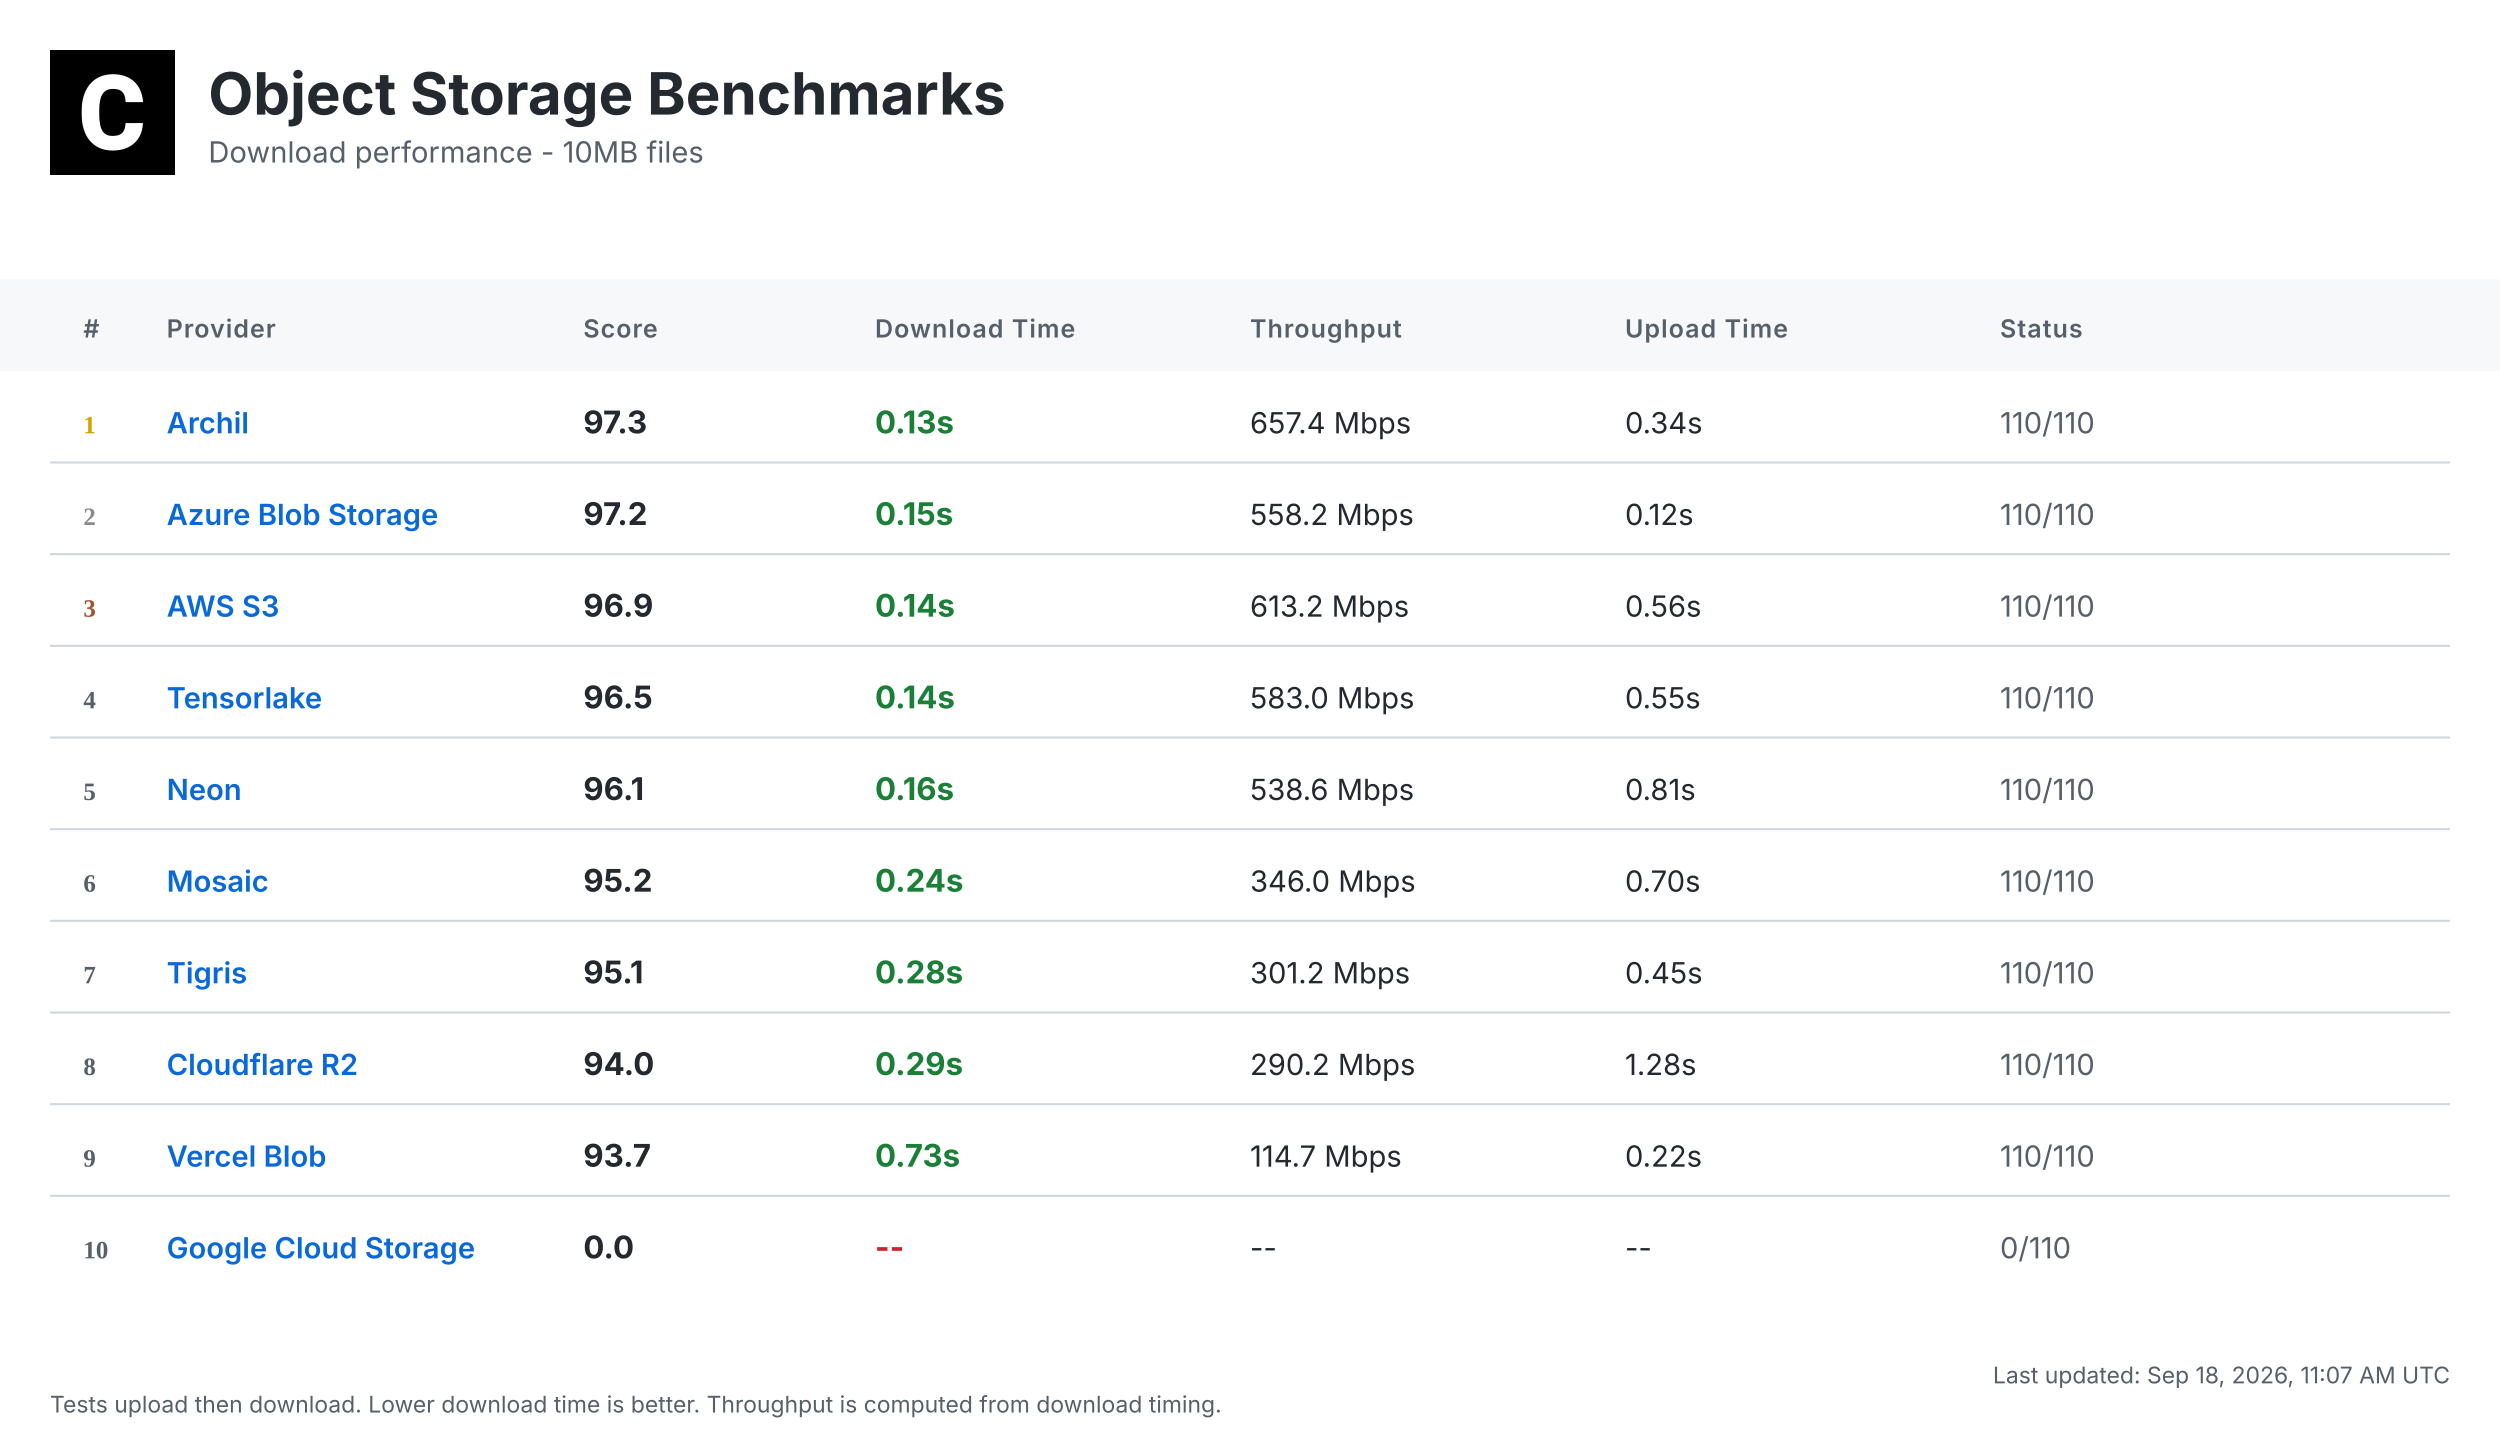
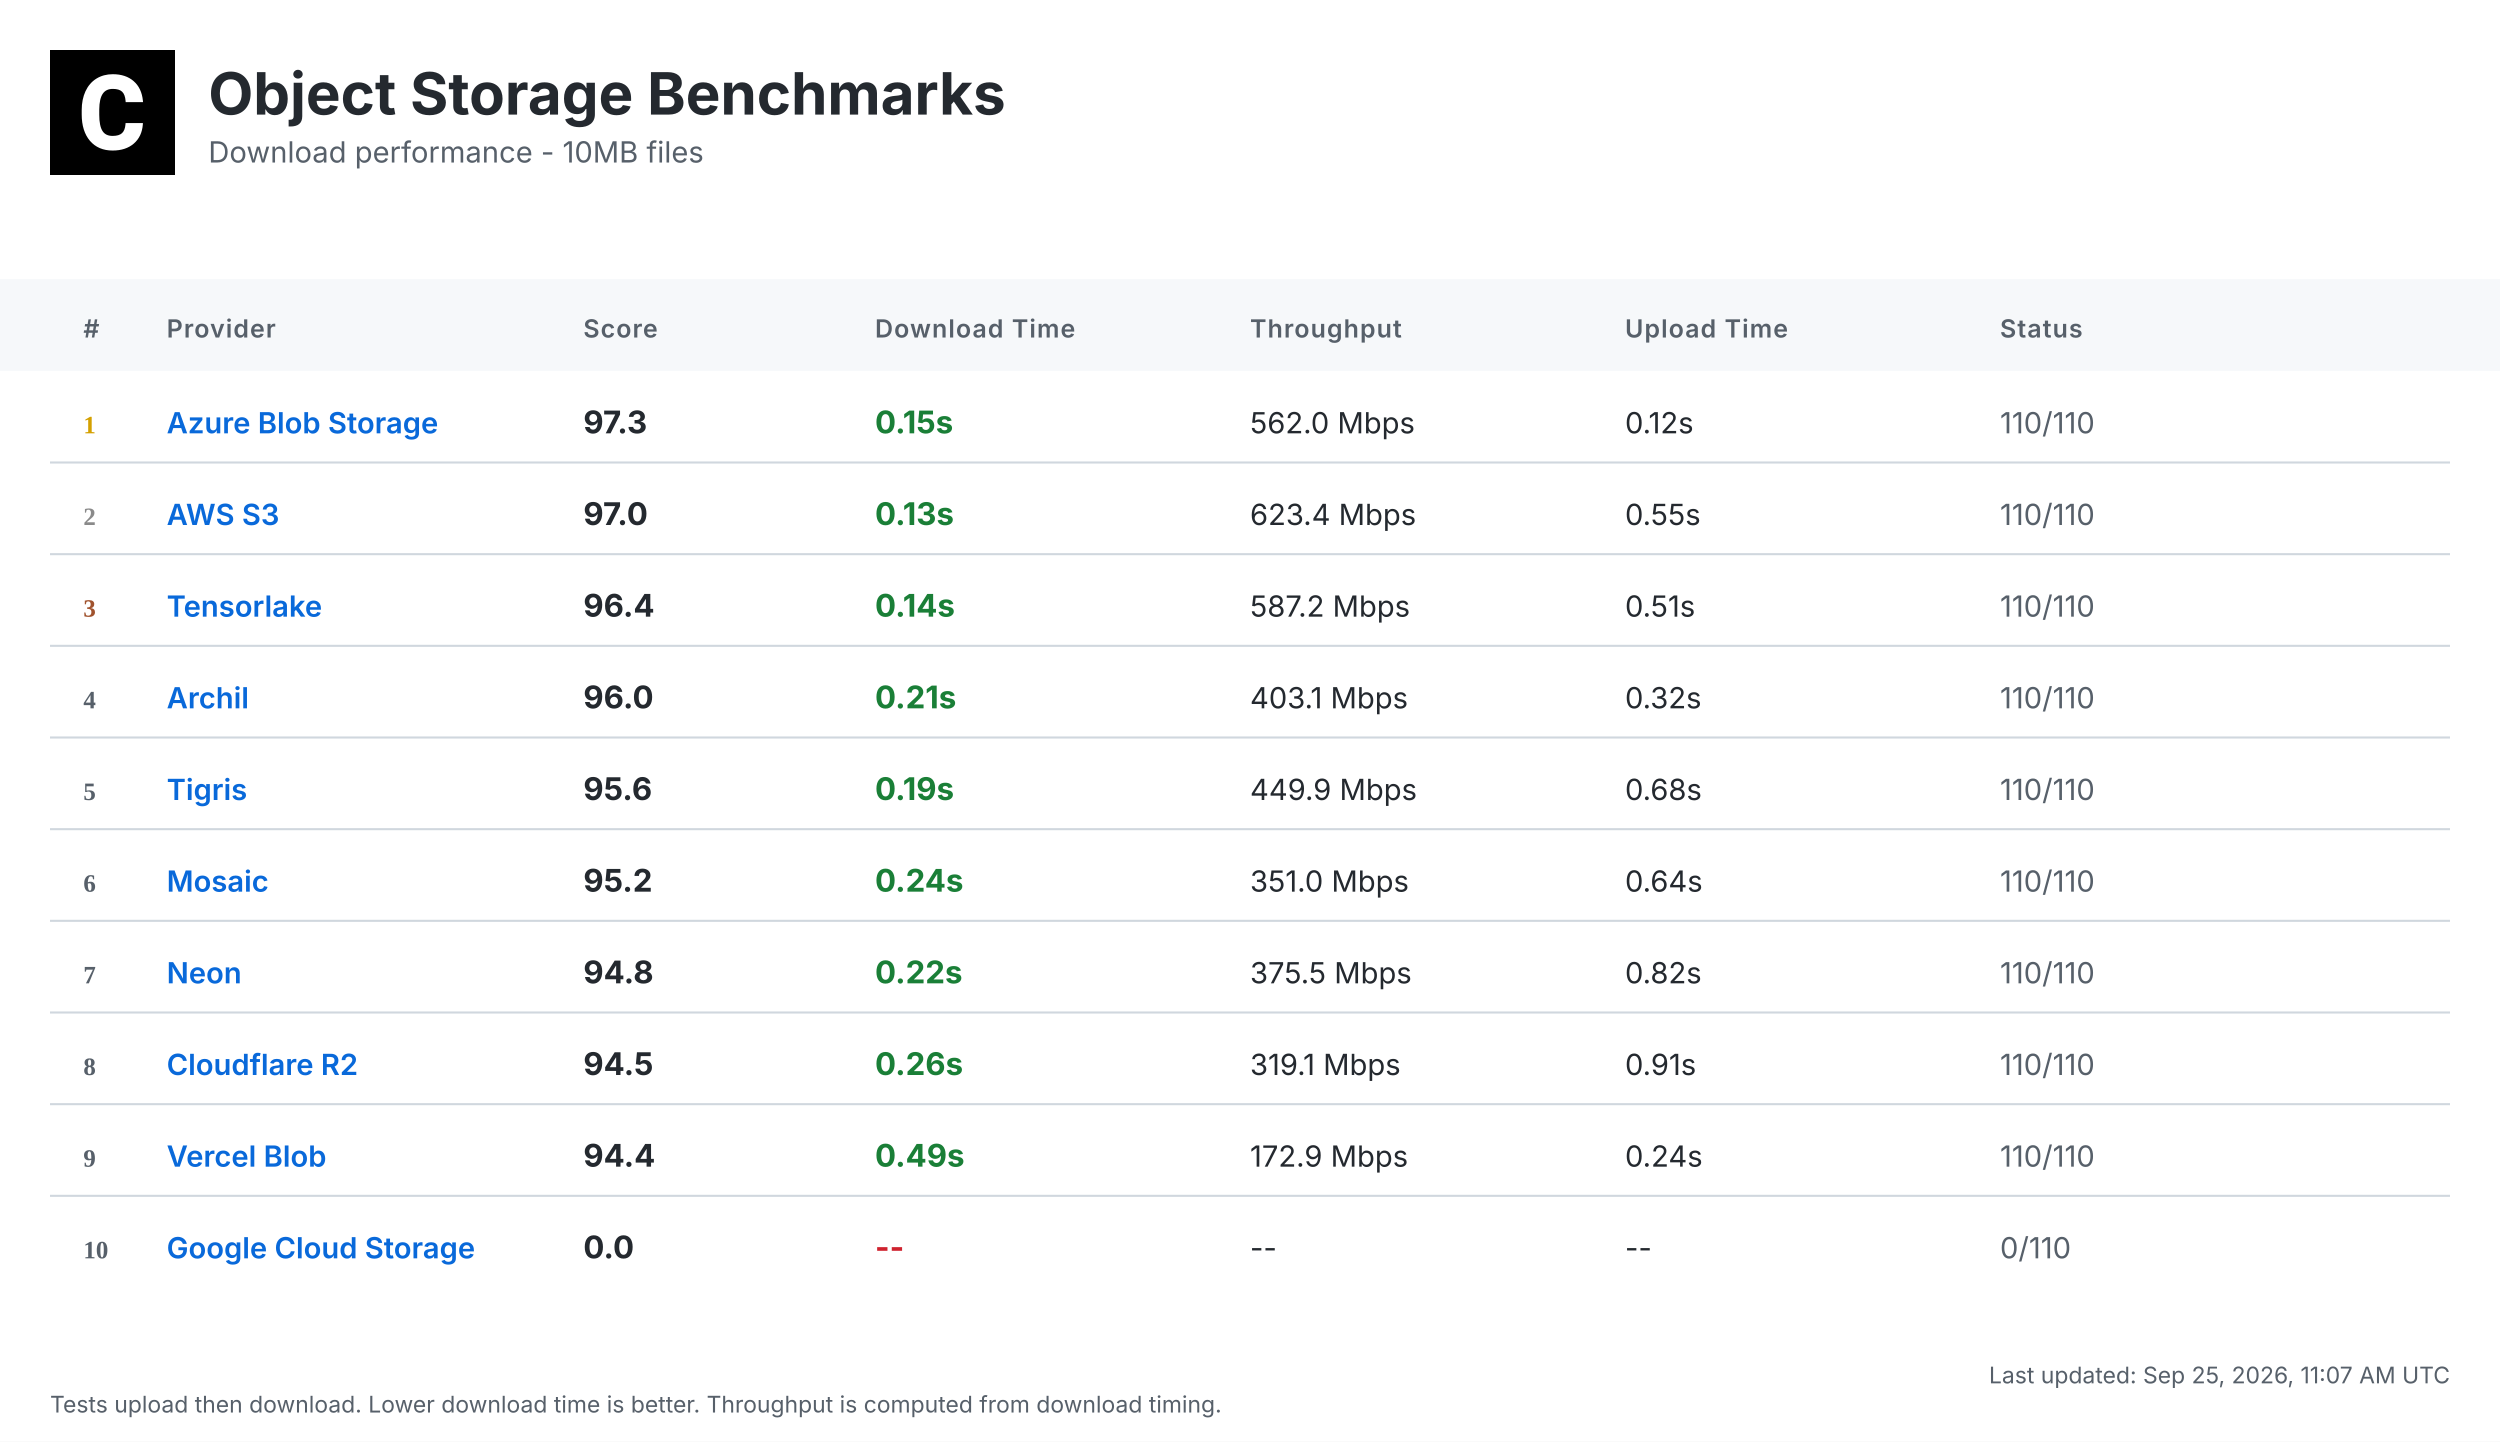
<svg xmlns="http://www.w3.org/2000/svg" width="1200" height="692" viewBox="0 0 1200 692">
  <defs>
    <linearGradient id="headerGrad" x1="0%" y1="0%" x2="100%" y2="100%">
      <stop offset="0%" style="stop-color:#f6f8fa;stop-opacity:1" />
      <stop offset="100%" style="stop-color:#ffffff;stop-opacity:1" />
    </linearGradient>
  </defs>
  <style>
    .bg { fill: #ffffff; }
    .header-bg { fill: url(#headerGrad); }
    .table-header-bg { fill: #f6f8fa; }
    .table-header { font: 600 12px 'Inter', 'SF Pro Display', -apple-system, BlinkMacSystemFont, 'Segoe UI', Roboto, Helvetica, Arial, sans-serif; fill: #57606a; text-transform: uppercase; letter-spacing: 0.5px; }
    .row { font: 14px 'Inter', 'SF Pro Display', -apple-system, BlinkMacSystemFont, 'Segoe UI', Roboto, Helvetica, Arial, sans-serif; fill: #24292f; }
    .rank { font-weight: 700; fill: #57606a; }
    .rank-1 { fill: #d4a000; }
    .rank-2 { fill: #8a8a8a; }
    .rank-3 { fill: #a0522d; }
    .provider { font-weight: 600; fill: #0969da; }
    .download { font-weight: 700; font-size: 15px; }
    .fast { fill: #1a7f37; }
    .medium { fill: #9a6700; }
    .slow { fill: #cf222e; }
    .status { fill: #57606a; }
    .divider { stroke: #d0d7de; stroke-width: 1; }
    .timestamp { font: 11px 'Inter', 'SF Pro Display', -apple-system, BlinkMacSystemFont, 'Segoe UI', Roboto, Helvetica, Arial, sans-serif; fill: #57606a; }
    .title { font: bold 28px 'Inter', 'SF Pro Display', -apple-system, BlinkMacSystemFont, 'Segoe UI', Roboto, Helvetica, Arial, sans-serif; fill: #24292f; }
    .subtitle { font: 14px 'Inter', 'SF Pro Display', -apple-system, BlinkMacSystemFont, 'Segoe UI', Roboto, Helvetica, Arial, sans-serif; fill: #57606a; }
  </style>
  <rect class="bg" width="1200" height="692" />
  <g transform="translate(24, 24)">
    <rect width="60" height="60" fill="#000000" />
    <g transform="scale(0.035) translate(0, 0)">
      <path fill="#ffffff" d="M1036.26,1002.28h237.87l-.93,19.09c-8.38,110.32-49.81,198.3-123.82,262.07-73.09,63.31-170.84,95.43-290.48,95.43-130.81,0-235.55-44.69-311.43-133.6-74.48-87.98-112.65-209.48-112.65-361.23v-60.51c0-96.83,17.7-183.41,51.68-257.43,34.91-74.95,85.19-133.61,149.89-173.63,64.7-40.04,140.12-60.52,225.3-60.52,117.77,0,214.13,32.12,286.29,95.9,72.62,63.3,114.98,153.61,126.15,267.67l1.86,19.08h-238.34l-.93-15.83c-4.65-59.11-20.95-101.94-47.95-127.08-27-25.6-69.83-38.17-127.08-38.17-61.91,0-107.06,20.95-137.33,65.17-31.65,45.15-47.94,117.77-48.87,215.53v74.48c0,102.41,15.36,177.83,45.62,223.91,28.86,44.22,74.01,65.63,137.79,65.63,58.19,0,101.48-12.57,128.95-38.17,26.99-25.14,43.29-66.1,47.48-121.5l.93-16.3Z" />
    </g>
  </g>
  <text class="title" x="100" y="55">Object Storage Benchmarks</text>
  <text class="subtitle" x="100" y="78">Download performance - 10MB files</text>
  <rect class="table-header-bg" y="134" width="1200" height="44" />
  <text class="table-header" x="40" y="162">#</text>
  <text class="table-header" x="80" y="162">Provider</text>
  <text class="table-header" x="280" y="162">Score</text>
  <text class="table-header" x="420" y="162">Download Time</text>
  <text class="table-header" x="600" y="162">Throughput</text>
  <text class="table-header" x="780" y="162">Upload Time</text>
  <text class="table-header" x="960" y="162">Status</text>
  <text class="rank rank-1" x="40" y="208">1</text>
-   <text class="row provider" x="80" y="208">Archil</text>
+   <text class="row provider" x="80" y="208">Azure Blob Storage</text>
  <text class="row download" x="280" y="208">97.3</text>
-   <text class="row download fast" x="420" y="208">0.13s</text>
-   <text class="row" x="600" y="208">657.4 Mbps</text>
-   <text class="row" x="780" y="208">0.34s</text>
+   <text class="row download fast" x="420" y="208">0.15s</text>
+   <text class="row" x="600" y="208">562.0 Mbps</text>
+   <text class="row" x="780" y="208">0.12s</text>
  <text class="row status" x="960" y="208">110/110</text>
  <line class="divider" x1="24" y1="222" x2="1176" y2="222" />
  <text class="rank rank-2" x="40" y="252">2</text>
-   <text class="row provider" x="80" y="252">Azure Blob Storage</text>
-   <text class="row download" x="280" y="252">97.2</text>
-   <text class="row download fast" x="420" y="252">0.15s</text>
-   <text class="row" x="600" y="252">558.2 Mbps</text>
-   <text class="row" x="780" y="252">0.12s</text>
+   <text class="row provider" x="80" y="252">AWS S3</text>
+   <text class="row download" x="280" y="252">97.0</text>
+   <text class="row download fast" x="420" y="252">0.13s</text>
+   <text class="row" x="600" y="252">623.4 Mbps</text>
+   <text class="row" x="780" y="252">0.55s</text>
  <text class="row status" x="960" y="252">110/110</text>
  <line class="divider" x1="24" y1="266" x2="1176" y2="266" />
  <text class="rank rank-3" x="40" y="296">3</text>
-   <text class="row provider" x="80" y="296">AWS S3</text>
-   <text class="row download" x="280" y="296">96.9</text>
+   <text class="row provider" x="80" y="296">Tensorlake</text>
+   <text class="row download" x="280" y="296">96.4</text>
  <text class="row download fast" x="420" y="296">0.14s</text>
-   <text class="row" x="600" y="296">613.2 Mbps</text>
-   <text class="row" x="780" y="296">0.56s</text>
+   <text class="row" x="600" y="296">587.2 Mbps</text>
+   <text class="row" x="780" y="296">0.51s</text>
  <text class="row status" x="960" y="296">110/110</text>
  <line class="divider" x1="24" y1="310" x2="1176" y2="310" />
  <text class="rank" x="40" y="340">4</text>
-   <text class="row provider" x="80" y="340">Tensorlake</text>
-   <text class="row download" x="280" y="340">96.5</text>
-   <text class="row download fast" x="420" y="340">0.14s</text>
-   <text class="row" x="600" y="340">583.0 Mbps</text>
-   <text class="row" x="780" y="340">0.55s</text>
+   <text class="row provider" x="80" y="340">Archil</text>
+   <text class="row download" x="280" y="340">96.0</text>
+   <text class="row download fast" x="420" y="340">0.21s</text>
+   <text class="row" x="600" y="340">403.1 Mbps</text>
+   <text class="row" x="780" y="340">0.32s</text>
  <text class="row status" x="960" y="340">110/110</text>
  <line class="divider" x1="24" y1="354" x2="1176" y2="354" />
  <text class="rank" x="40" y="384">5</text>
-   <text class="row provider" x="80" y="384">Neon</text>
-   <text class="row download" x="280" y="384">96.1</text>
-   <text class="row download fast" x="420" y="384">0.16s</text>
-   <text class="row" x="600" y="384">538.6 Mbps</text>
-   <text class="row" x="780" y="384">0.81s</text>
+   <text class="row provider" x="80" y="384">Tigris</text>
+   <text class="row download" x="280" y="384">95.6</text>
+   <text class="row download fast" x="420" y="384">0.19s</text>
+   <text class="row" x="600" y="384">449.9 Mbps</text>
+   <text class="row" x="780" y="384">0.68s</text>
  <text class="row status" x="960" y="384">110/110</text>
  <line class="divider" x1="24" y1="398" x2="1176" y2="398" />
  <text class="rank" x="40" y="428">6</text>
  <text class="row provider" x="80" y="428">Mosaic</text>
  <text class="row download" x="280" y="428">95.2</text>
  <text class="row download fast" x="420" y="428">0.24s</text>
-   <text class="row" x="600" y="428">346.0 Mbps</text>
-   <text class="row" x="780" y="428">0.70s</text>
+   <text class="row" x="600" y="428">351.0 Mbps</text>
+   <text class="row" x="780" y="428">0.64s</text>
  <text class="row status" x="960" y="428">110/110</text>
  <line class="divider" x1="24" y1="442" x2="1176" y2="442" />
  <text class="rank" x="40" y="472">7</text>
-   <text class="row provider" x="80" y="472">Tigris</text>
-   <text class="row download" x="280" y="472">95.1</text>
-   <text class="row download fast" x="420" y="472">0.28s</text>
-   <text class="row" x="600" y="472">301.2 Mbps</text>
-   <text class="row" x="780" y="472">0.45s</text>
+   <text class="row provider" x="80" y="472">Neon</text>
+   <text class="row download" x="280" y="472">94.8</text>
+   <text class="row download fast" x="420" y="472">0.22s</text>
+   <text class="row" x="600" y="472">375.5 Mbps</text>
+   <text class="row" x="780" y="472">0.82s</text>
  <text class="row status" x="960" y="472">110/110</text>
  <line class="divider" x1="24" y1="486" x2="1176" y2="486" />
  <text class="rank" x="40" y="516">8</text>
  <text class="row provider" x="80" y="516">Cloudflare R2</text>
-   <text class="row download" x="280" y="516">94.0</text>
-   <text class="row download fast" x="420" y="516">0.29s</text>
-   <text class="row" x="600" y="516">290.2 Mbps</text>
-   <text class="row" x="780" y="516">1.28s</text>
+   <text class="row download" x="280" y="516">94.5</text>
+   <text class="row download fast" x="420" y="516">0.26s</text>
+   <text class="row" x="600" y="516">319.1 Mbps</text>
+   <text class="row" x="780" y="516">0.91s</text>
  <text class="row status" x="960" y="516">110/110</text>
  <line class="divider" x1="24" y1="530" x2="1176" y2="530" />
  <text class="rank" x="40" y="560">9</text>
  <text class="row provider" x="80" y="560">Vercel Blob</text>
-   <text class="row download" x="280" y="560">93.7</text>
-   <text class="row download fast" x="420" y="560">0.73s</text>
-   <text class="row" x="600" y="560">114.7 Mbps</text>
-   <text class="row" x="780" y="560">0.22s</text>
+   <text class="row download" x="280" y="560">94.4</text>
+   <text class="row download fast" x="420" y="560">0.49s</text>
+   <text class="row" x="600" y="560">172.9 Mbps</text>
+   <text class="row" x="780" y="560">0.24s</text>
  <text class="row status" x="960" y="560">110/110</text>
  <line class="divider" x1="24" y1="574" x2="1176" y2="574" />
  <text class="rank" x="40" y="604">10</text>
  <text class="row provider" x="80" y="604">Google Cloud Storage</text>
  <text class="row download" x="280" y="604">0.0</text>
  <text class="row download slow" x="420" y="604">--</text>
  <text class="row" x="600" y="604">--</text>
  <text class="row" x="780" y="604">--</text>
  <text class="row status" x="960" y="604">0/110</text>
-   <text class="timestamp" x="1176" y="664" text-anchor="end">Last updated: Sep 18, 2026, 11:07 AM UTC</text>
+   <text class="timestamp" x="1176" y="664" text-anchor="end">Last updated: Sep 25, 2026, 11:07 AM UTC</text>
  <text class="timestamp" x="24" y="678">Tests upload then download. Lower download time is better. Throughput is computed from download timing.</text>
</svg>
